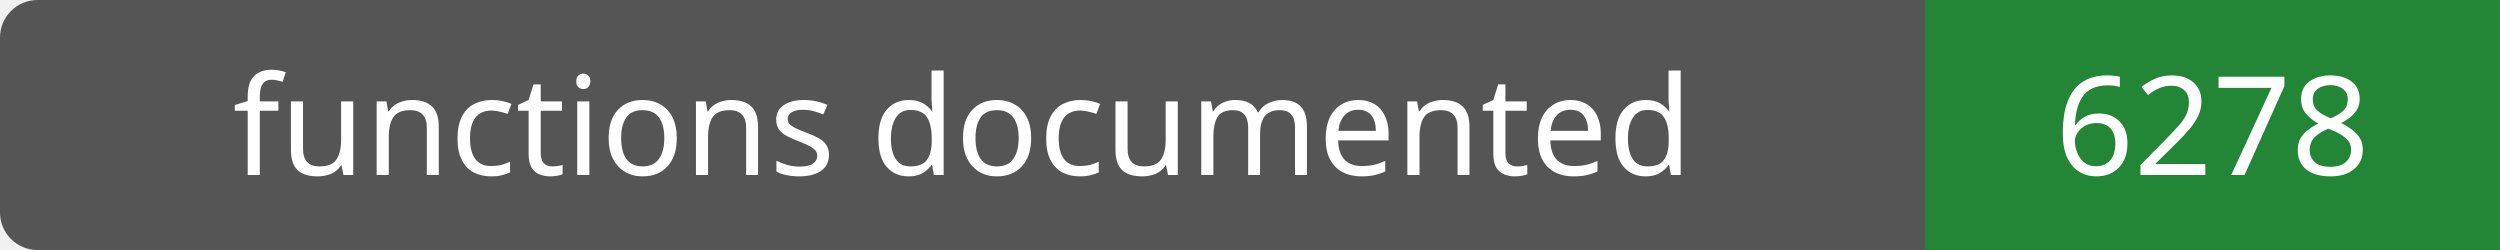
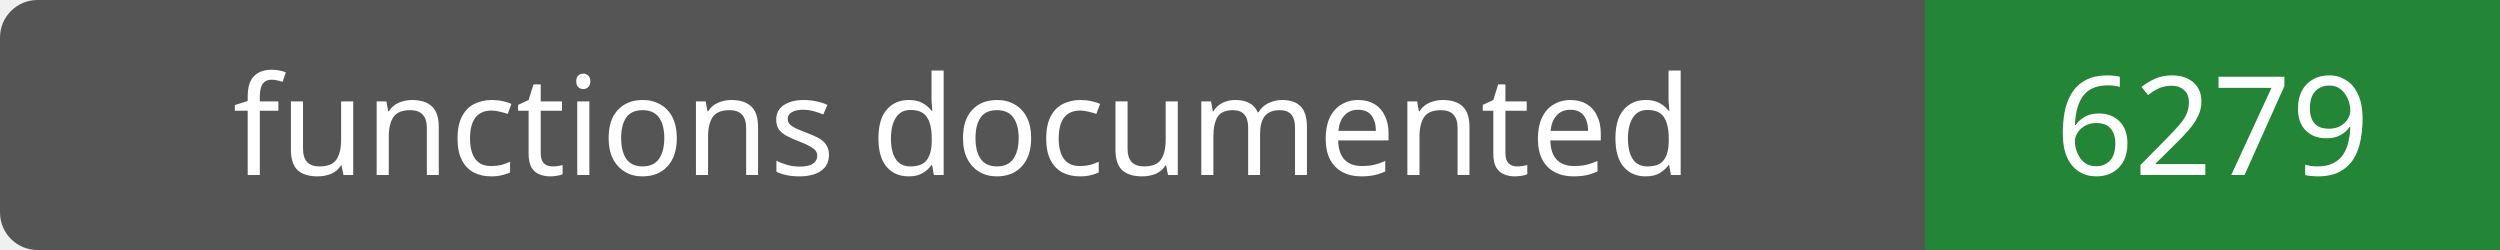
- <svg xmlns="http://www.w3.org/2000/svg" width="200" height="20" role="img" aria-label="functions documented: 6278">
+ <svg xmlns="http://www.w3.org/2000/svg" width="200" height="20" role="img" aria-label="functions documented: 6279">
  <rect width="200" height="20" rx="3" fill="#555" />
  <path fill="#238636" d="M154 0h46v20H154z" />
  <g fill="#fff" text-anchor="middle" font-family="Verdana,sans-serif" font-size="11">
    <text x="77.0" y="14">functions documented</text>
-     <text x="177.0" y="14">6278</text>
+     <text x="177.0" y="14">6279</text>
  </g>
</svg>
